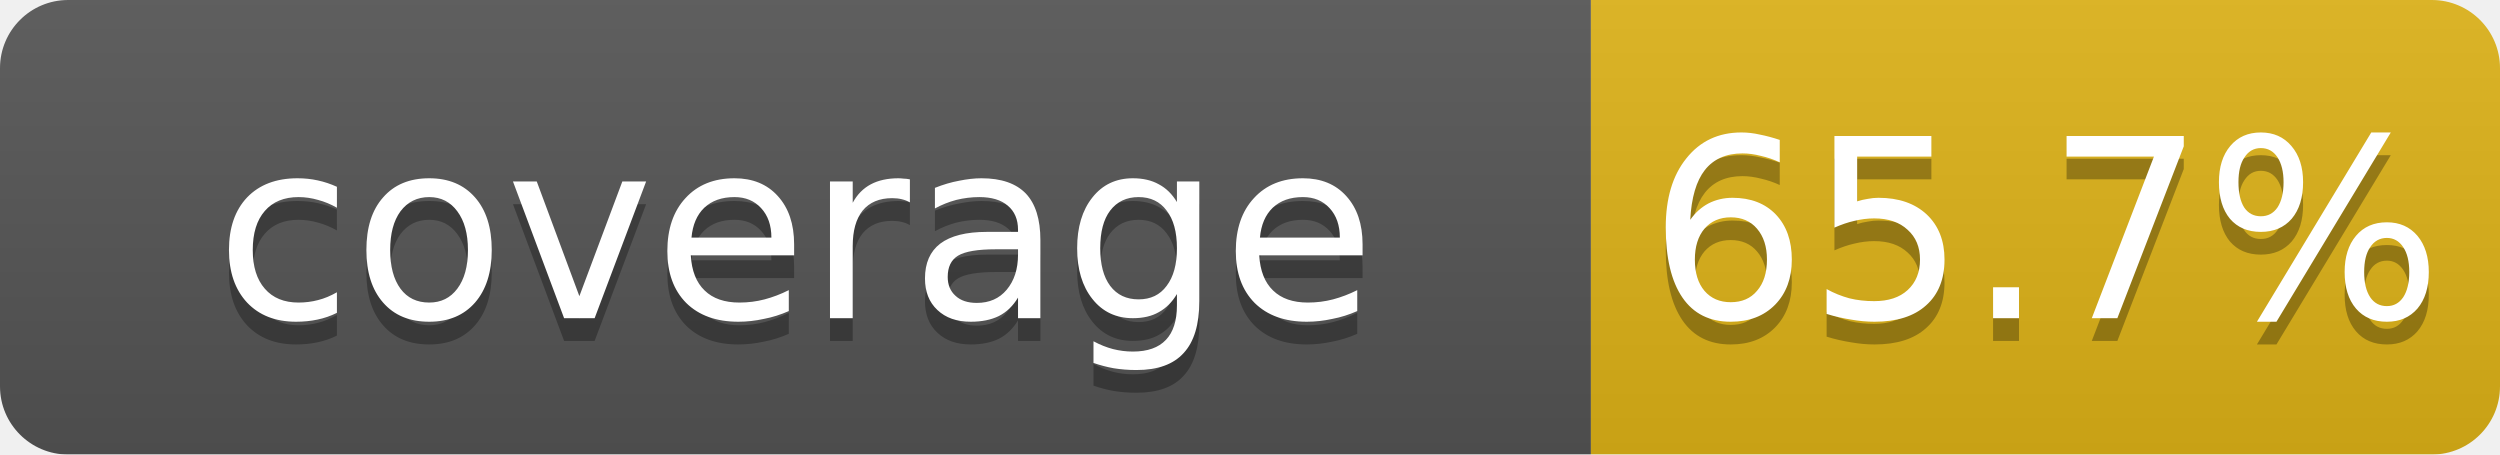
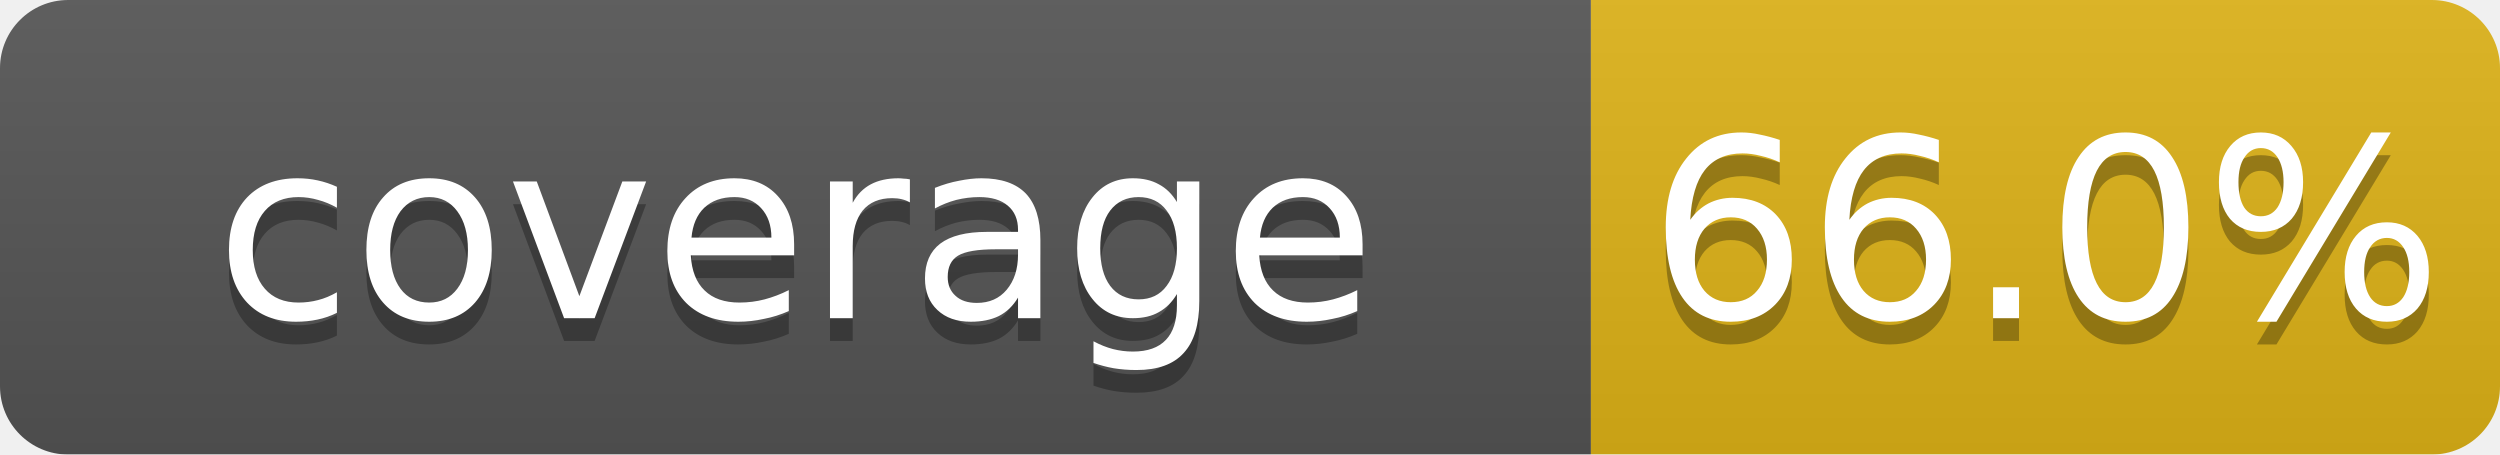
<svg xmlns="http://www.w3.org/2000/svg" width="110" height="20">
  <linearGradient id="b" x2="0" y2="100%">
    <stop offset="0" stop-color="#bbb" stop-opacity=".1" />
    <stop offset="1" stop-opacity=".1" />
  </linearGradient>
  <mask id="a">
    <rect width="110" height="20" rx="3" fill="#fff" />
  </mask>
  <g mask="url(#a)">
    <rect width="70" height="20" fill="#555" />
    <rect x="70" width="40" height="20" fill="#dfb317" />
    <rect width="110" height="20" fill="url(#b)" />
  </g>
  <g fill="#fff" text-anchor="middle" font-family="DejaVu Sans,Verdana,Geneva,sans-serif" font-size="11">
    <text x="35" y="15" fill="#010101" fill-opacity=".3">coverage</text>
    <text x="35" y="14">coverage</text>
-     <text x="90" y="15" fill="#010101" fill-opacity=".3">65.7%</text>
-     <text x="90" y="14">65.7%</text>
+     <text x="90" y="15" fill="#010101" fill-opacity=".3">66.0%</text>
+     <text x="90" y="14">66.0%</text>
  </g>
</svg>
